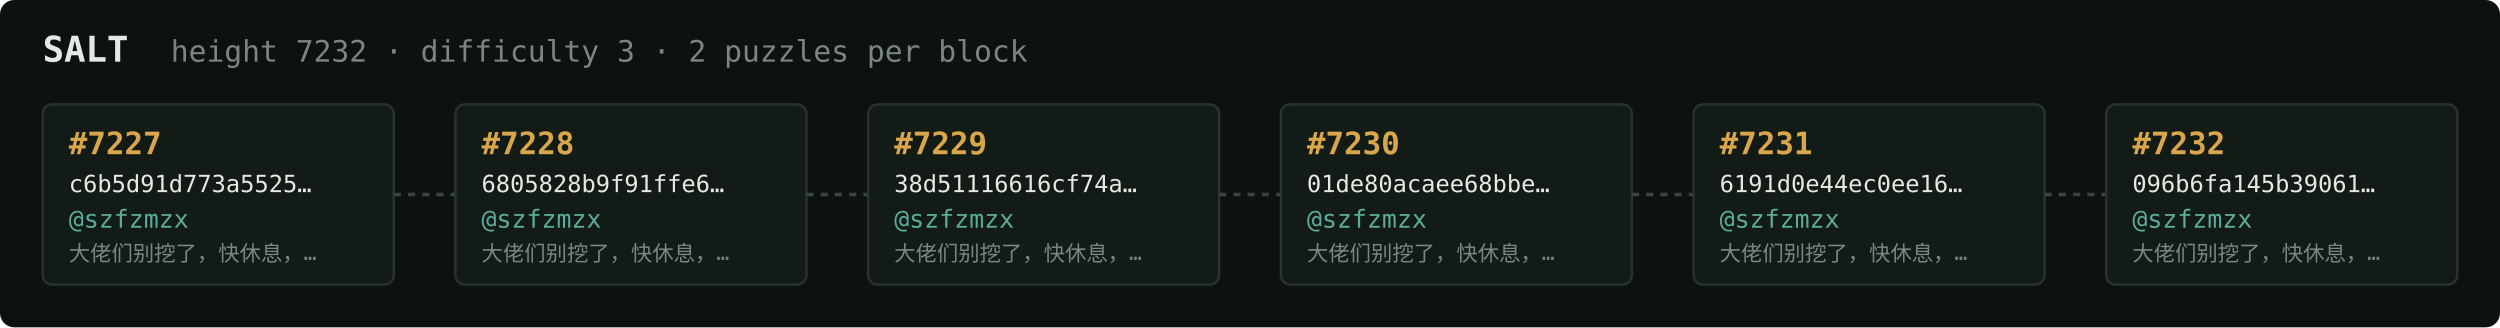
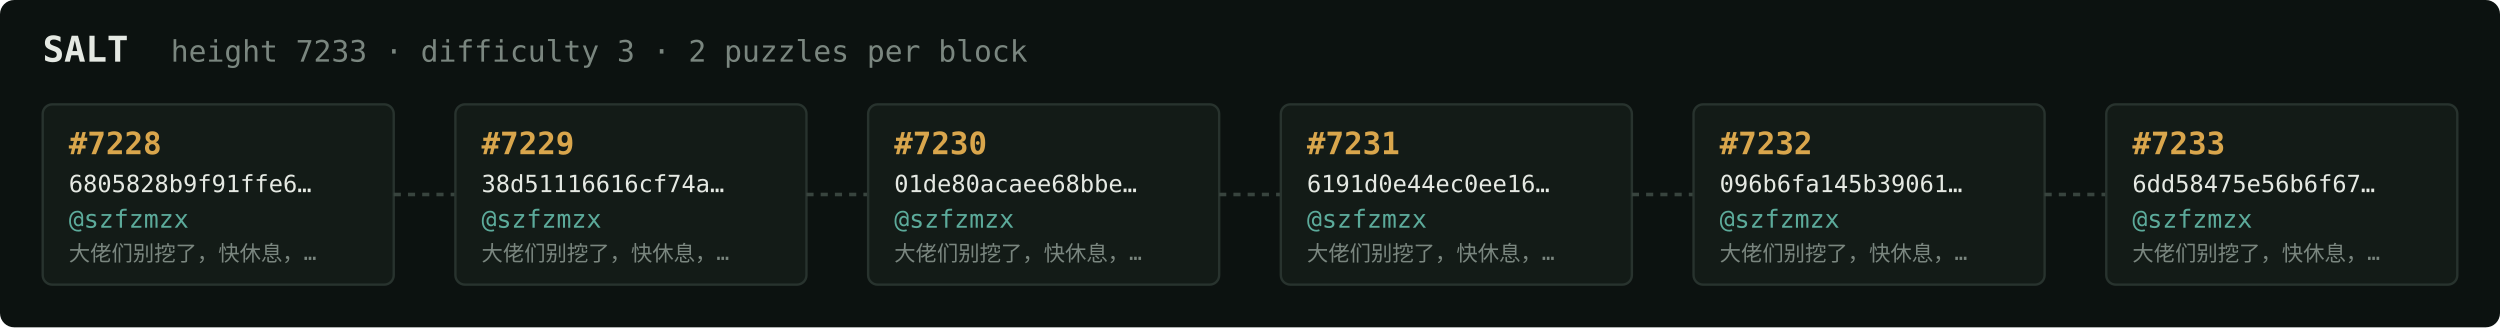
<svg xmlns="http://www.w3.org/2000/svg" width="1054" height="138" viewBox="0 0 1054 138" font-family="ui-monospace,SFMono-Regular,Menlo,monospace">
  <rect fill="#0c1210" width="1054" height="138" rx="6" />
  <text x="18" y="26" fill="#e5e9e3" font-size="15" font-weight="700">SALT</text>
-   <text x="72" y="26" fill="#7a867f" font-size="12.5">height 7232 · difficulty 3 · 2 puzzles per block</text>
+   <text x="72" y="26" fill="#7a867f" font-size="12.5">height 7233 · difficulty 3 · 2 puzzles per block</text>
  <rect x="18" y="44" width="148" height="76" rx="4" fill="#131b17" stroke="#28332e" stroke-width="1" />
-   <text x="29" y="65" fill="#d9a64c" font-size="13" font-weight="700">#7227</text>
-   <text x="29" y="81" fill="#e5e9e3" font-size="10">c6b5d91d773a5525…</text>
+   <text x="29" y="65" fill="#d9a64c" font-size="13" font-weight="700">#7228</text>
+   <text x="29" y="81" fill="#e5e9e3" font-size="10">6805828b9f91ffe6…</text>
  <text x="29" y="96" fill="#5cab9b" font-size="10.5">@szfzmzx</text>
  <text x="29" y="110" fill="#7a867f" font-size="9">大佬们别挖了，快休息，…</text>
  <line x1="166" y1="82.0" x2="192" y2="82.0" stroke="#38443e" stroke-width="1.5" stroke-dasharray="3 3" />
  <rect x="192" y="44" width="148" height="76" rx="4" fill="#131b17" stroke="#28332e" stroke-width="1" />
-   <text x="203" y="65" fill="#d9a64c" font-size="13" font-weight="700">#7228</text>
-   <text x="203" y="81" fill="#e5e9e3" font-size="10">6805828b9f91ffe6…</text>
+   <text x="203" y="65" fill="#d9a64c" font-size="13" font-weight="700">#7229</text>
+   <text x="203" y="81" fill="#e5e9e3" font-size="10">38d51116616cf74a…</text>
  <text x="203" y="96" fill="#5cab9b" font-size="10.5">@szfzmzx</text>
  <text x="203" y="110" fill="#7a867f" font-size="9">大佬们别挖了，快休息，…</text>
  <line x1="340" y1="82.0" x2="366" y2="82.0" stroke="#38443e" stroke-width="1.5" stroke-dasharray="3 3" />
  <rect x="366" y="44" width="148" height="76" rx="4" fill="#131b17" stroke="#28332e" stroke-width="1" />
-   <text x="377" y="65" fill="#d9a64c" font-size="13" font-weight="700">#7229</text>
-   <text x="377" y="81" fill="#e5e9e3" font-size="10">38d51116616cf74a…</text>
+   <text x="377" y="65" fill="#d9a64c" font-size="13" font-weight="700">#7230</text>
+   <text x="377" y="81" fill="#e5e9e3" font-size="10">01de80acaee68bbe…</text>
  <text x="377" y="96" fill="#5cab9b" font-size="10.5">@szfzmzx</text>
  <text x="377" y="110" fill="#7a867f" font-size="9">大佬们别挖了，快休息，…</text>
  <line x1="514" y1="82.0" x2="540" y2="82.0" stroke="#38443e" stroke-width="1.5" stroke-dasharray="3 3" />
  <rect x="540" y="44" width="148" height="76" rx="4" fill="#131b17" stroke="#28332e" stroke-width="1" />
-   <text x="551" y="65" fill="#d9a64c" font-size="13" font-weight="700">#7230</text>
-   <text x="551" y="81" fill="#e5e9e3" font-size="10">01de80acaee68bbe…</text>
+   <text x="551" y="65" fill="#d9a64c" font-size="13" font-weight="700">#7231</text>
+   <text x="551" y="81" fill="#e5e9e3" font-size="10">6191d0e44ec0ee16…</text>
  <text x="551" y="96" fill="#5cab9b" font-size="10.5">@szfzmzx</text>
  <text x="551" y="110" fill="#7a867f" font-size="9">大佬们别挖了，快休息，…</text>
  <line x1="688" y1="82.0" x2="714" y2="82.0" stroke="#38443e" stroke-width="1.5" stroke-dasharray="3 3" />
  <rect x="714" y="44" width="148" height="76" rx="4" fill="#131b17" stroke="#28332e" stroke-width="1" />
-   <text x="725" y="65" fill="#d9a64c" font-size="13" font-weight="700">#7231</text>
-   <text x="725" y="81" fill="#e5e9e3" font-size="10">6191d0e44ec0ee16…</text>
+   <text x="725" y="65" fill="#d9a64c" font-size="13" font-weight="700">#7232</text>
+   <text x="725" y="81" fill="#e5e9e3" font-size="10">096b6fa145b39061…</text>
  <text x="725" y="96" fill="#5cab9b" font-size="10.5">@szfzmzx</text>
  <text x="725" y="110" fill="#7a867f" font-size="9">大佬们别挖了，快休息，…</text>
  <line x1="862" y1="82.0" x2="888" y2="82.0" stroke="#38443e" stroke-width="1.5" stroke-dasharray="3 3" />
  <rect x="888" y="44" width="148" height="76" rx="4" fill="#131b17" stroke="#28332e" stroke-width="1" />
-   <text x="899" y="65" fill="#d9a64c" font-size="13" font-weight="700">#7232</text>
-   <text x="899" y="81" fill="#e5e9e3" font-size="10">096b6fa145b39061…</text>
+   <text x="899" y="65" fill="#d9a64c" font-size="13" font-weight="700">#7233</text>
+   <text x="899" y="81" fill="#e5e9e3" font-size="10">6dd58475e56b6f67…</text>
  <text x="899" y="96" fill="#5cab9b" font-size="10.5">@szfzmzx</text>
  <text x="899" y="110" fill="#7a867f" font-size="9">大佬们别挖了，快休息，…</text>
</svg>
